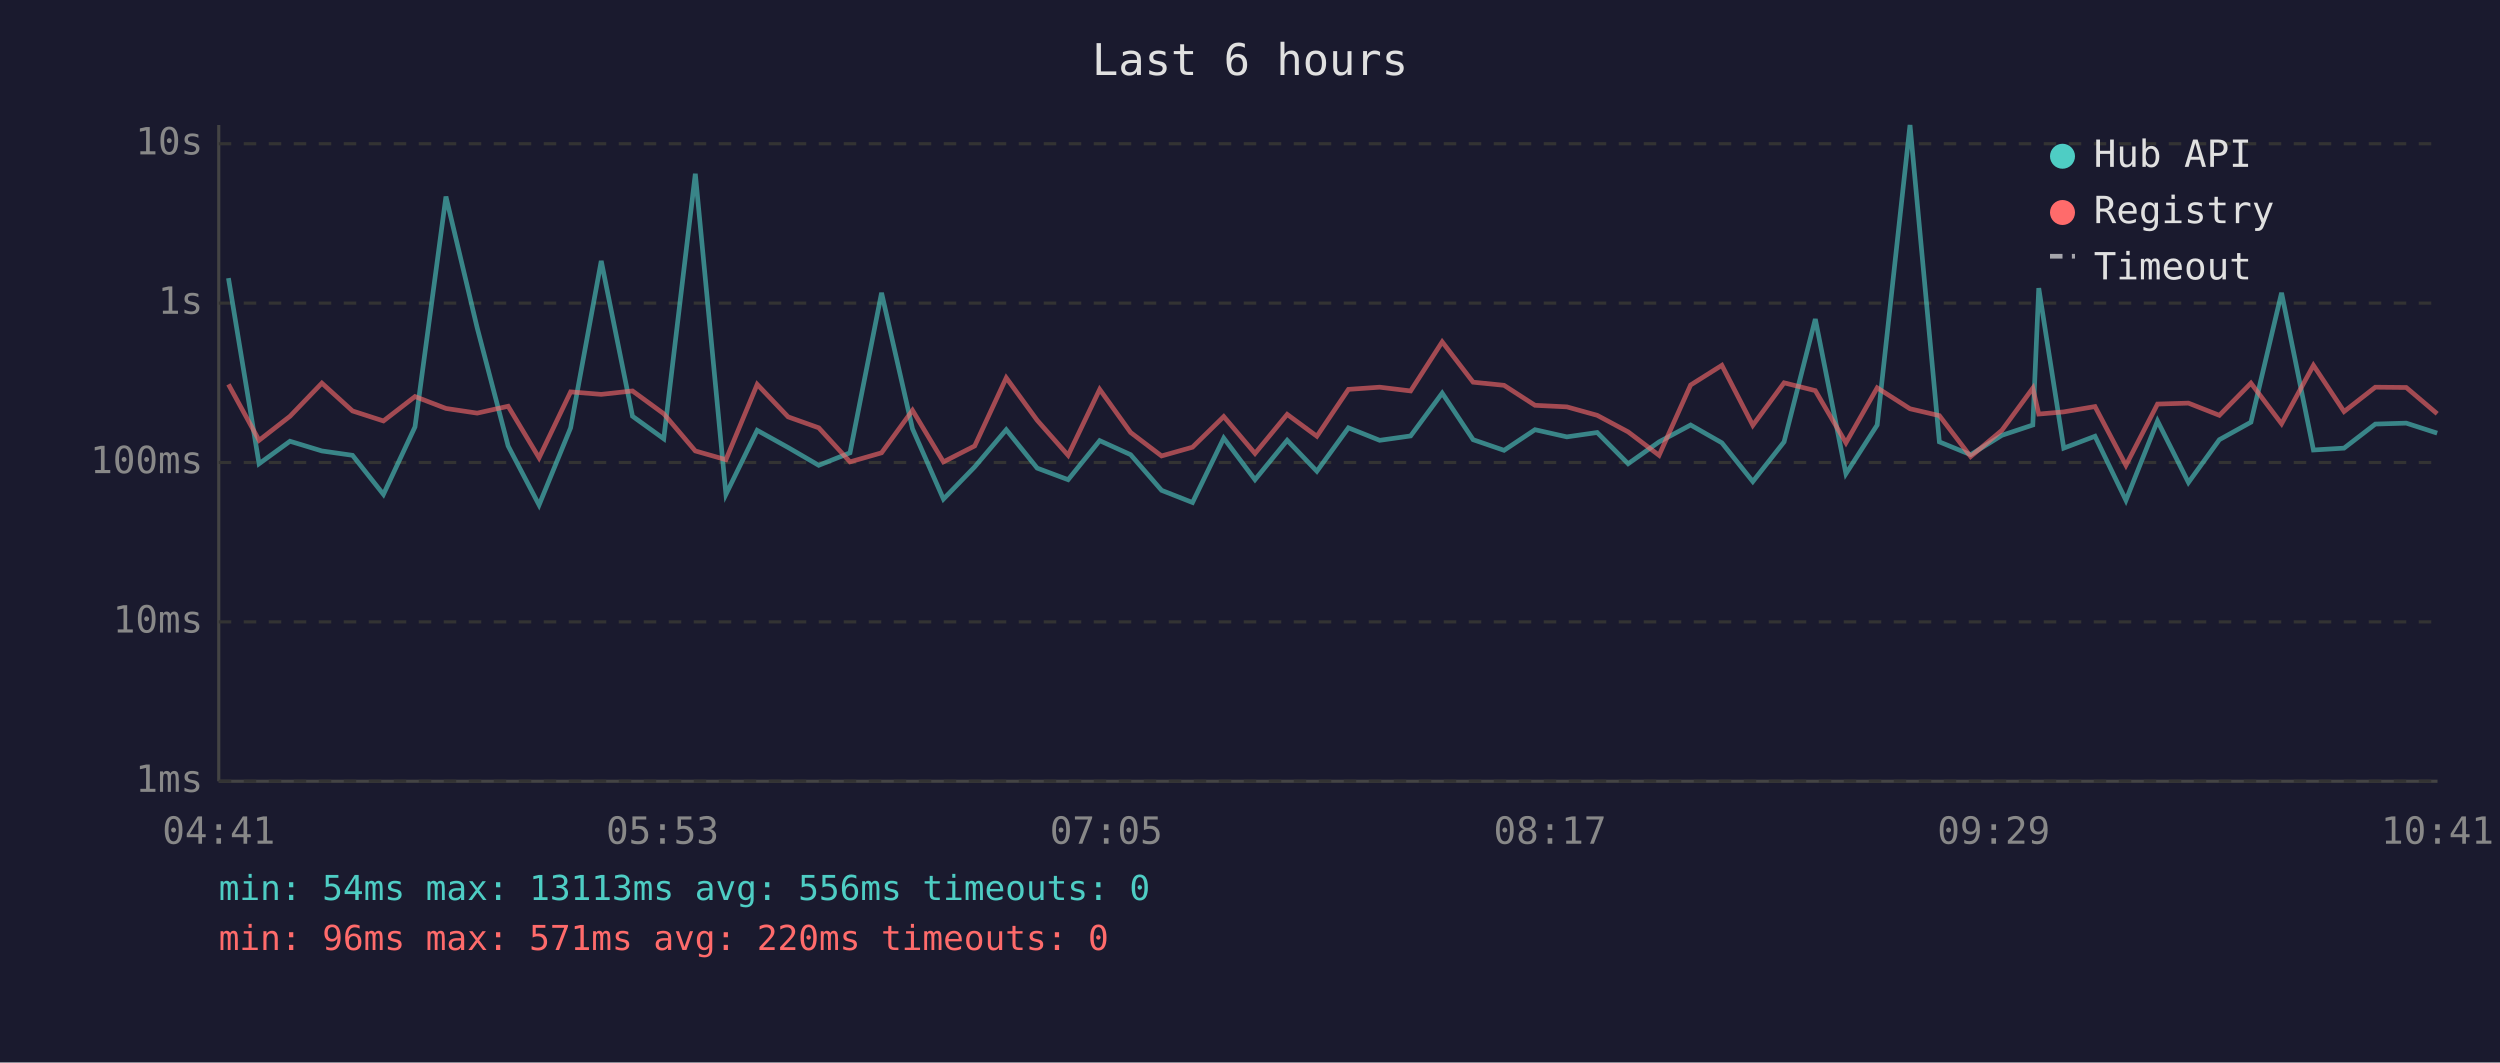
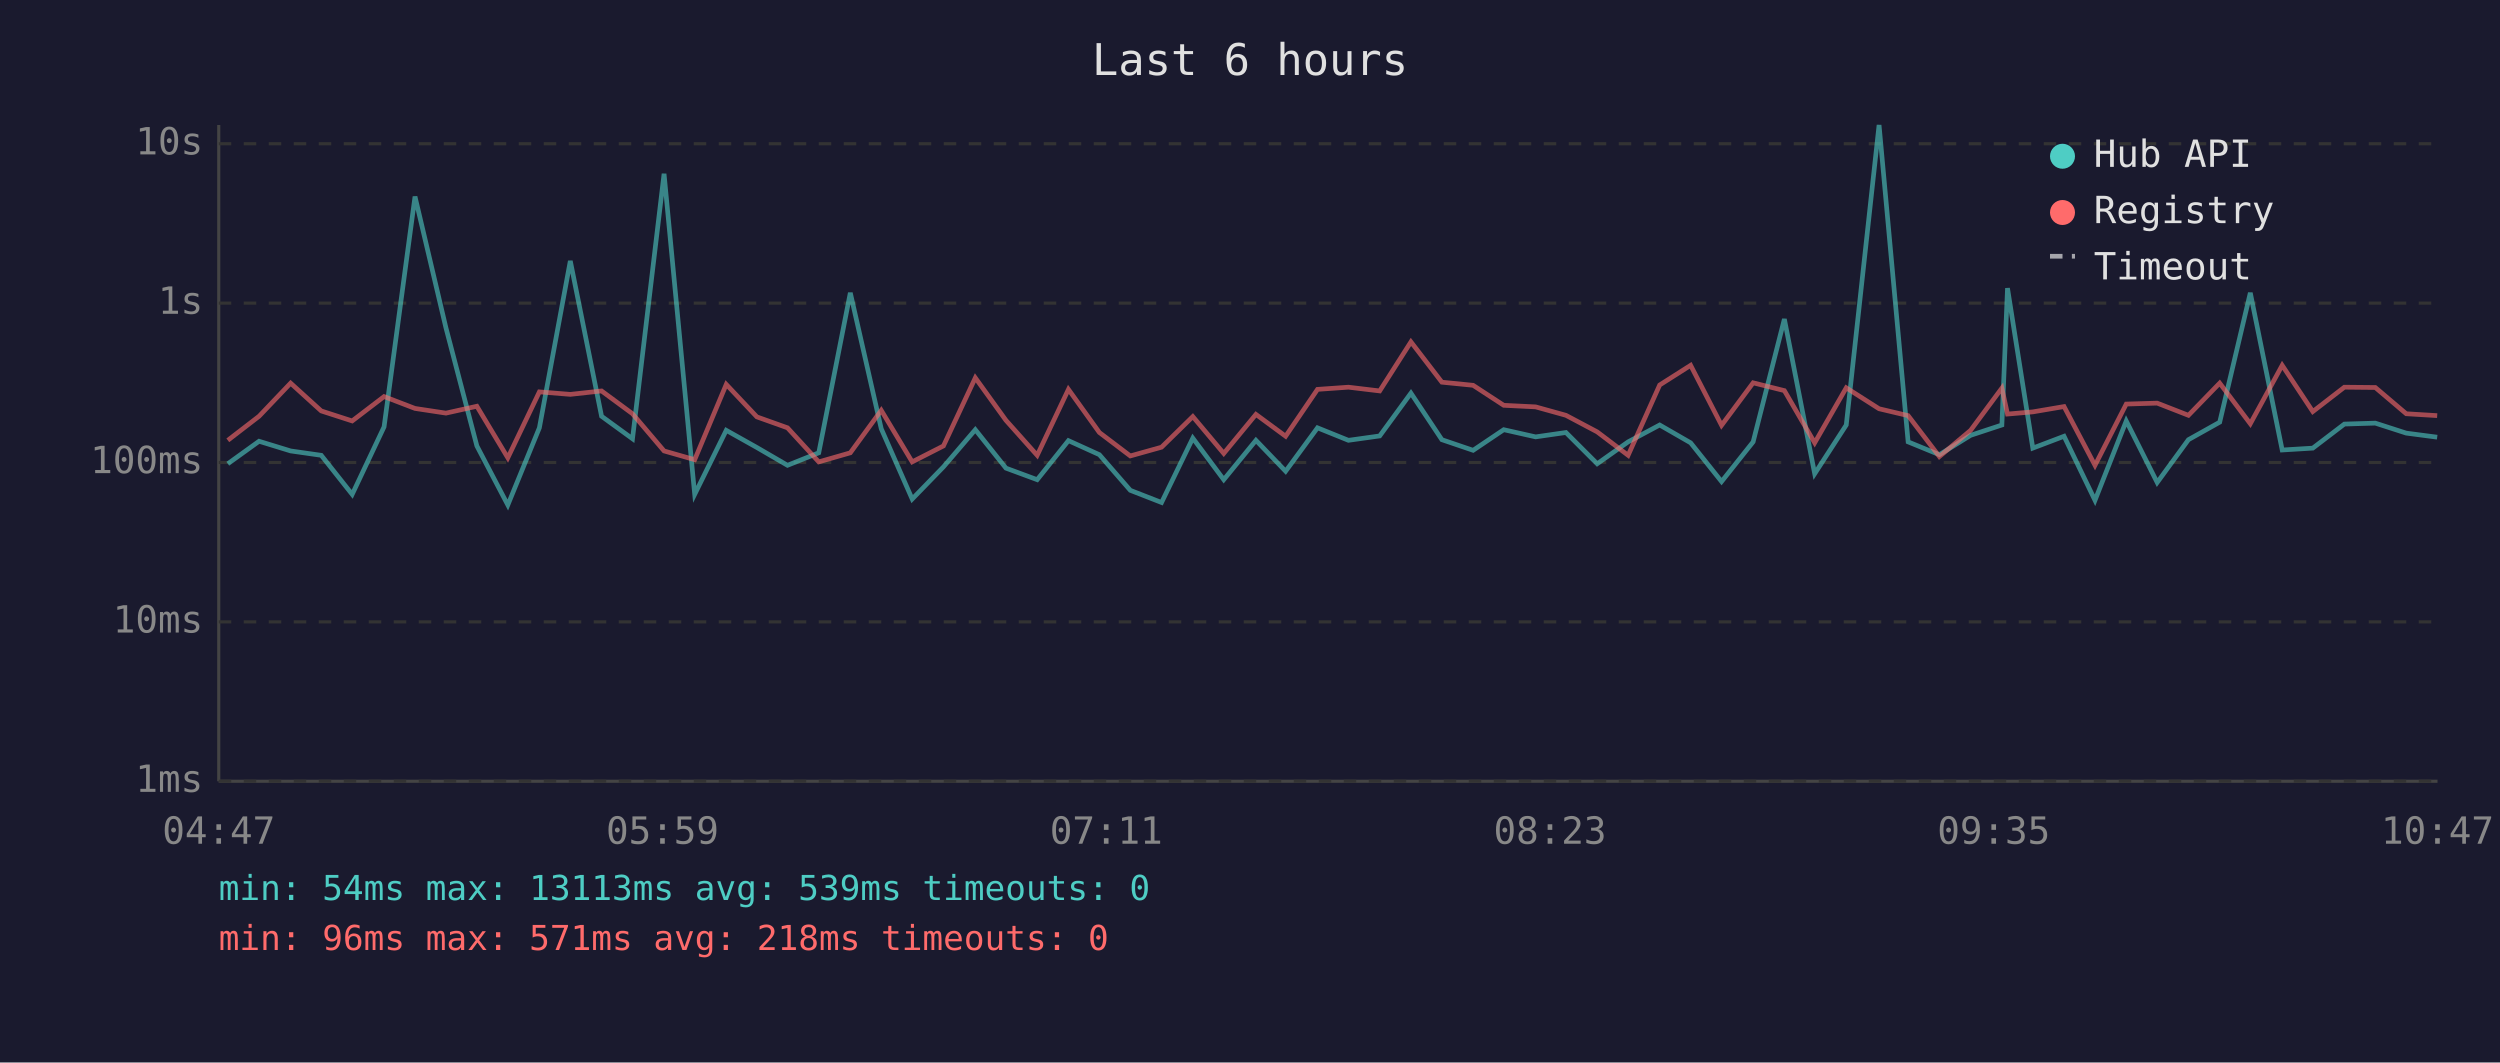
<svg xmlns="http://www.w3.org/2000/svg" viewBox="0 0 800 340" font-family="monospace" font-size="12">
  <rect width="800" height="340" fill="#1a1a2e" />
  <text x="400" y="24" fill="#e0e0e0" font-size="14" text-anchor="middle">Last 6 hours</text>
  <line x1="70" y1="40" x2="70" y2="250" stroke="#444" stroke-width="1" />
  <line x1="70" y1="250" x2="780" y2="250" stroke="#444" stroke-width="1" />
  <line x1="70" y1="250" x2="780" y2="250" stroke="#333" stroke-width="1" stroke-dasharray="4" />
  <text x="65" y="250" fill="#888" text-anchor="end" dominant-baseline="middle">1ms</text>
  <line x1="70" y1="199" x2="780" y2="199" stroke="#333" stroke-width="1" stroke-dasharray="4" />
  <text x="65" y="199" fill="#888" text-anchor="end" dominant-baseline="middle">10ms</text>
  <line x1="70" y1="148" x2="780" y2="148" stroke="#333" stroke-width="1" stroke-dasharray="4" />
  <text x="65" y="148" fill="#888" text-anchor="end" dominant-baseline="middle">100ms</text>
  <line x1="70" y1="97" x2="780" y2="97" stroke="#333" stroke-width="1" stroke-dasharray="4" />
  <text x="65" y="97" fill="#888" text-anchor="end" dominant-baseline="middle">1s</text>
  <line x1="70" y1="46" x2="780" y2="46" stroke="#333" stroke-width="1" stroke-dasharray="4" />
  <text x="65" y="46" fill="#888" text-anchor="end" dominant-baseline="middle">10s</text>
-   <text x="70" y="270" fill="#888" text-anchor="middle">04:41</text>
-   <text x="212" y="270" fill="#888" text-anchor="middle">05:53</text>
-   <text x="354" y="270" fill="#888" text-anchor="middle">07:05</text>
-   <text x="496" y="270" fill="#888" text-anchor="middle">08:17</text>
-   <text x="638" y="270" fill="#888" text-anchor="middle">09:29</text>
-   <text x="780" y="270" fill="#888" text-anchor="middle">10:41</text>
-   <polyline points="73.1,89.0 82.9,148.4 92.8,141.2 103.0,144.3 112.8,145.7 122.7,158.2 132.8,136.6 142.7,62.9 152.7,104.9 162.6,142.7 172.5,161.6 182.6,136.9 192.4,83.5 202.4,133.2 212.4,140.4 222.5,55.6 232.3,158.2 242.3,137.7 252.2,143.2 262.0,148.9 272.0,144.9 282.1,93.7 292.0,137.2 301.9,159.7 311.9,149.4 322.0,137.5 331.9,149.8 341.8,153.5 351.9,141.0 361.8,145.5 371.7,156.9 381.6,160.8 391.6,140.2 401.6,153.5 411.9,140.9 421.4,150.8 431.5,136.9 441.5,140.9 451.4,139.5 461.5,125.8 471.4,140.7 481.3,144.1 491.2,137.5 501.4,139.8 511.1,138.4 521.0,148.4 530.9,141.4 541.0,136.0 551.0,141.7 560.9,154.1 570.9,141.4 580.9,102.1 590.7,151.6 600.7,136.0 611.2,40.0 620.6,141.4 630.6,145.5 640.6,139.3 650.5,136.0 652.4,92.2 660.4,143.4 670.4,139.6 680.3,160.1 690.4,134.7 700.3,154.4 710.2,140.7 720.3,135.1 730.1,93.7 740.3,144.0 750.1,143.4 760.1,135.7 770.0,135.4 779.9,138.6" fill="none" stroke="#4ecdc4" stroke-width="1.5" opacity="0.6" />
-   <polyline points="73.1,123.0 82.9,140.9 92.8,133.2 103.0,122.6 112.8,131.5 122.7,134.7 132.8,126.9 142.7,130.7 152.7,132.2 162.6,130.0 172.5,146.5 182.6,125.4 192.4,126.2 202.4,125.1 212.4,132.4 222.5,144.3 232.3,147.1 242.3,123.0 252.2,133.4 262.0,136.9 272.0,147.8 282.1,144.9 292.0,131.3 301.9,147.8 311.9,142.7 322.0,120.9 331.9,134.5 341.8,145.7 351.9,124.6 361.8,138.4 371.7,145.9 381.6,143.1 391.6,133.3 401.6,145.1 411.9,132.6 421.4,139.6 431.5,124.6 441.5,123.9 451.4,125.1 461.5,109.4 471.4,122.3 481.3,123.3 491.2,129.7 501.4,130.2 511.1,132.9 521.0,138.2 530.9,145.7 541.0,123.2 551.0,116.9 560.9,136.1 570.9,122.5 580.9,125.0 590.7,141.7 600.7,124.1 611.2,130.8 620.6,133.0 630.6,146.1 640.6,137.7 650.5,124.2 652.4,132.5 660.4,131.8 670.4,130.1 680.3,148.9 690.4,129.3 700.3,129.0 710.2,132.9 720.3,122.6 730.1,135.6 740.3,116.9 750.1,131.7 760.1,123.9 770.0,124.0 779.9,132.4" fill="none" stroke="#ff6b6b" stroke-width="1.5" opacity="0.6" />
+   <text x="70" y="270" fill="#888" text-anchor="middle">04:47</text>
+   <text x="212" y="270" fill="#888" text-anchor="middle">05:59</text>
+   <text x="354" y="270" fill="#888" text-anchor="middle">07:11</text>
+   <text x="496" y="270" fill="#888" text-anchor="middle">08:23</text>
+   <text x="638" y="270" fill="#888" text-anchor="middle">09:35</text>
+   <text x="780" y="270" fill="#888" text-anchor="middle">10:47</text>
+   <polyline points="72.9,148.4 82.9,141.2 93.0,144.3 102.8,145.7 112.7,158.2 122.9,136.6 132.8,62.9 142.7,104.9 152.6,142.7 162.5,161.6 172.6,136.9 182.5,83.5 192.5,133.2 202.4,140.4 212.5,55.6 222.3,158.2 232.4,137.7 242.2,143.2 252.0,148.9 262.0,144.9 272.1,93.7 282.0,137.2 291.9,159.7 301.9,149.4 312.1,137.5 321.9,149.8 331.9,153.5 341.9,141.0 351.8,145.5 361.7,156.9 371.7,160.8 381.7,140.2 391.6,153.5 401.9,140.9 411.4,150.8 421.6,136.9 431.5,140.9 441.5,139.5 451.5,125.8 461.4,140.7 471.4,144.1 481.2,137.5 491.4,139.8 501.1,138.4 511.1,148.4 521.0,141.4 531.1,136.0 541.0,141.7 550.9,154.1 561.0,141.4 571.0,102.1 580.7,151.6 590.8,136.0 601.3,40.0 610.6,141.4 620.6,145.5 630.6,139.3 640.6,136.0 642.4,92.2 650.5,143.4 660.5,139.6 670.4,160.1 680.4,134.7 690.3,154.4 700.3,140.7 710.3,135.1 720.1,93.7 730.3,144.0 740.1,143.4 750.2,135.7 760.1,135.4 770.0,138.6 779.9,139.9" fill="none" stroke="#4ecdc4" stroke-width="1.5" opacity="0.6" />
+   <polyline points="72.9,140.9 82.9,133.2 93.0,122.6 102.8,131.5 112.7,134.7 122.9,126.9 132.8,130.7 142.7,132.2 152.6,130.0 162.5,146.5 172.6,125.4 182.5,126.2 192.5,125.1 202.4,132.4 212.5,144.3 222.3,147.1 232.4,123.0 242.2,133.4 252.0,136.9 262.0,147.8 272.1,144.9 282.0,131.3 291.9,147.8 301.9,142.7 312.1,120.9 321.9,134.5 331.9,145.7 341.9,124.6 351.8,138.4 361.7,145.9 371.7,143.1 381.7,133.3 391.6,145.1 401.9,132.6 411.4,139.6 421.6,124.6 431.5,123.9 441.5,125.1 451.5,109.4 461.4,122.3 471.4,123.3 481.2,129.7 491.4,130.2 501.1,132.9 511.1,138.2 521.0,145.7 531.1,123.2 541.0,116.9 550.9,136.1 561.0,122.5 571.0,125.0 580.7,141.7 590.8,124.1 601.3,130.8 610.6,133.0 620.6,146.1 630.6,137.7 640.6,124.2 642.4,132.5 650.5,131.8 660.5,130.1 670.4,148.9 680.4,129.3 690.3,129.0 700.3,132.9 710.3,122.6 720.1,135.6 730.3,116.9 740.1,131.7 750.2,123.9 760.1,124.0 770.0,132.4 779.9,133.0" fill="none" stroke="#ff6b6b" stroke-width="1.5" opacity="0.6" />
  <circle cx="660" cy="50" r="4" fill="#4ecdc4" />
  <text x="670" y="50" fill="#e0e0e0" dominant-baseline="middle">Hub API</text>
  <circle cx="660" cy="68" r="4" fill="#ff6b6b" />
  <text x="670" y="68" fill="#e0e0e0" dominant-baseline="middle">Registry</text>
  <line x1="656" y1="82" x2="664" y2="82" stroke="#e0e0e0" stroke-width="1.5" stroke-dasharray="4,3" opacity="0.7" />
  <text x="670" y="86" fill="#e0e0e0" dominant-baseline="middle">Timeout</text>
-   <text x="70" y="288" fill="#4ecdc4" font-size="11">min: 54ms  max: 13113ms  avg: 556ms  timeouts: 0</text>
-   <text x="70" y="304" fill="#ff6b6b" font-size="11">min: 96ms  max: 571ms  avg: 220ms  timeouts: 0</text>
+   <text x="70" y="288" fill="#4ecdc4" font-size="11">min: 54ms  max: 13113ms  avg: 539ms  timeouts: 0</text>
+   <text x="70" y="304" fill="#ff6b6b" font-size="11">min: 96ms  max: 571ms  avg: 218ms  timeouts: 0</text>
</svg>
